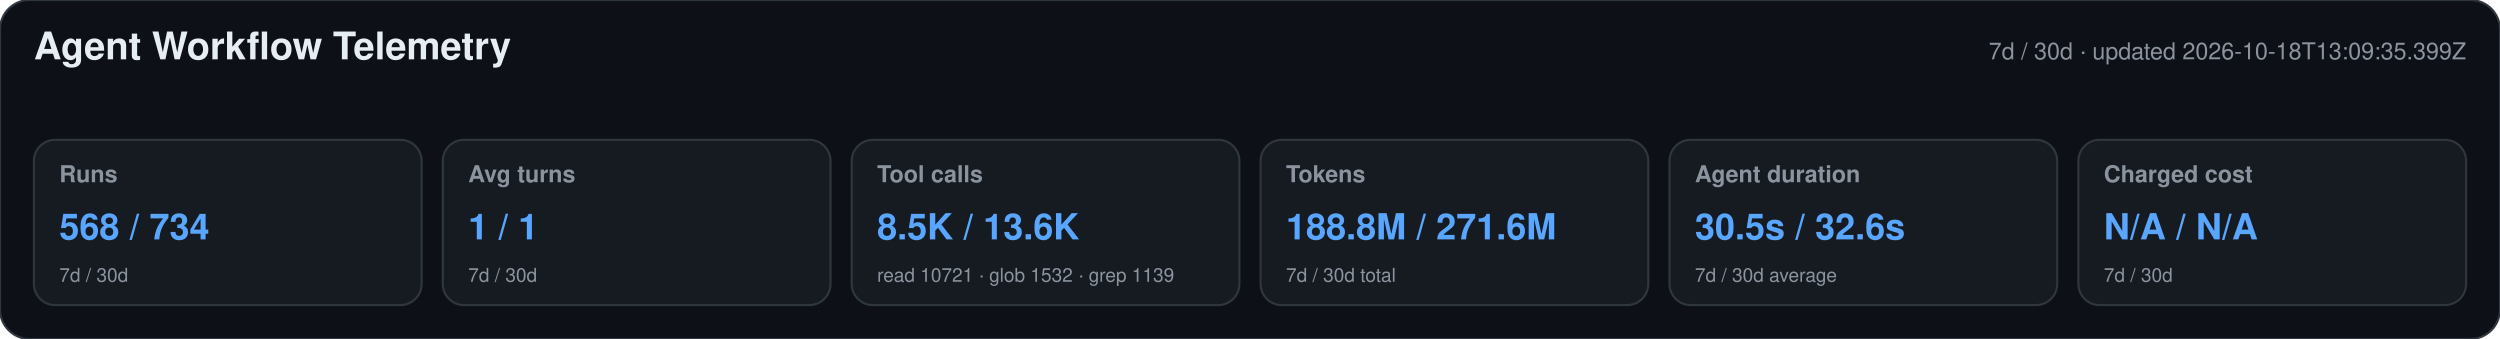
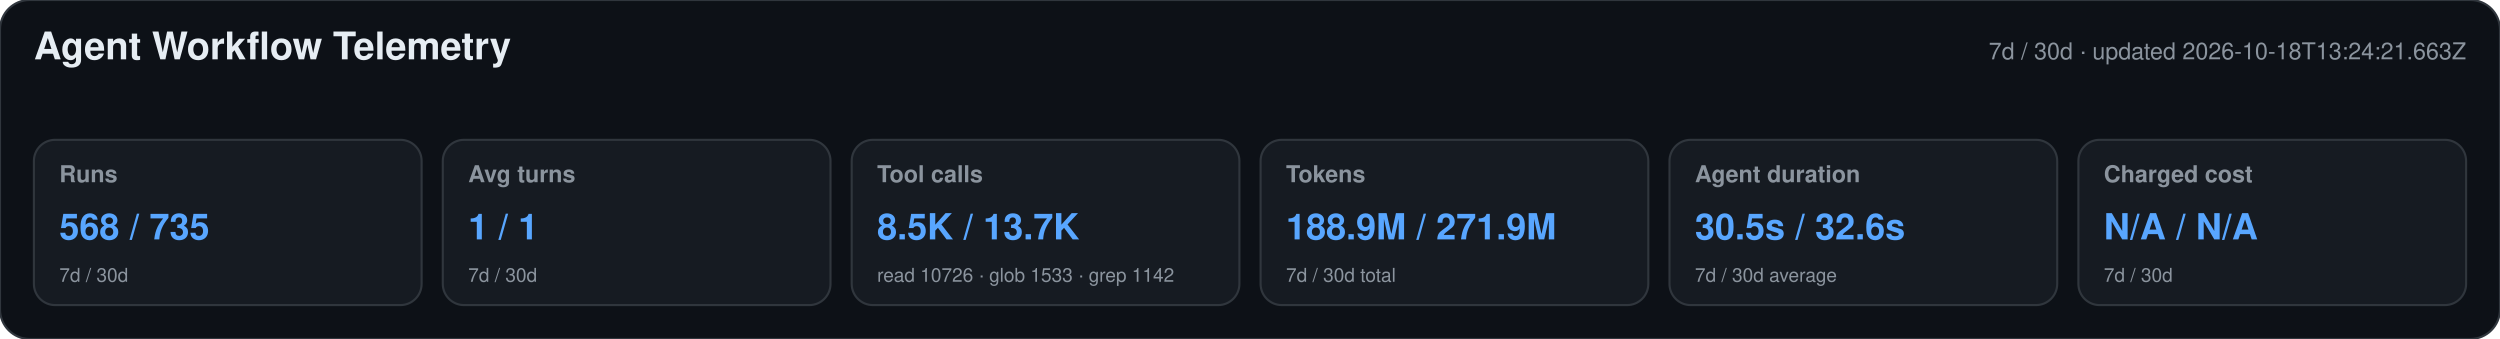
<svg xmlns="http://www.w3.org/2000/svg" width="1180" height="160" viewBox="0 0 1180 160" role="img" aria-labelledby="title desc">
  <style>text{font-family:-apple-system,BlinkMacSystemFont,"Segoe UI",Helvetica,Arial,sans-serif}.heading{font-size:18px;font-weight:650;fill:#e6edf3}.meta,.label,.secondary{fill:#8b949e}.meta,.label{font-size:11px}.label{font-weight:600}.primary{font-size:17px;font-weight:700;fill:#58a6ff}.secondary{font-size:9px}</style>
  <rect width="1180" height="160" rx="14" fill="#0d1117" stroke="#30363d" />
  <text x="16" y="28" class="heading">Agent Workflow Telemetry</text>
-   <text x="1164" y="28" text-anchor="end" class="meta">7d / 30d · updated 2026-10-18T13:09:35.399Z</text>
+   <text x="1164" y="28" text-anchor="end" class="meta">7d / 30d · updated 2026-10-18T13:24:21.663Z</text>
  <g>
    <rect x="16" y="66" width="183" height="78" rx="10" fill="#161b22" stroke="#30363d" />
    <text x="28" y="86" class="label">Runs</text>
-     <text x="28" y="113" class="primary">568 / 734</text>
+     <text x="28" y="113" class="primary">568 / 735</text>
    <text x="28" y="133" class="secondary">7d / 30d</text>
  </g>
  <g>
    <rect x="209" y="66" width="183" height="78" rx="10" fill="#161b22" stroke="#30363d" />
    <text x="221" y="86" class="label">Avg turns</text>
    <text x="221" y="113" class="primary">1 / 1</text>
    <text x="221" y="133" class="secondary">7d / 30d</text>
  </g>
  <g>
    <rect x="402" y="66" width="183" height="78" rx="10" fill="#161b22" stroke="#30363d" />
    <text x="414" y="86" class="label">Tool calls</text>
-     <text x="414" y="113" class="primary">8.5K / 13.6K</text>
-     <text x="414" y="133" class="secondary">read 10721 · glob 1532 · grep 1139</text>
+     <text x="414" y="113" class="primary">8.5K / 13.7K</text>
+     <text x="414" y="133" class="secondary">read 10726 · glob 1533 · grep 1142</text>
  </g>
  <g>
    <rect x="595" y="66" width="183" height="78" rx="10" fill="#161b22" stroke="#30363d" />
    <text x="607" y="86" class="label">Tokens</text>
-     <text x="607" y="113" class="primary">188.8M / 271.6M</text>
+     <text x="607" y="113" class="primary">188.9M / 271.9M</text>
    <text x="607" y="133" class="secondary">7d / 30d total</text>
  </g>
  <g>
    <rect x="788" y="66" width="183" height="78" rx="10" fill="#161b22" stroke="#30363d" />
    <text x="800" y="86" class="label">Agent duration</text>
    <text x="800" y="113" class="primary">30.5s / 32.6s</text>
    <text x="800" y="133" class="secondary">7d / 30d average</text>
  </g>
  <g>
    <rect x="981" y="66" width="183" height="78" rx="10" fill="#161b22" stroke="#30363d" />
    <text x="993" y="86" class="label">Charged cost</text>
    <text x="993" y="113" class="primary">N/A / N/A</text>
    <text x="993" y="133" class="secondary">7d / 30d</text>
  </g>
</svg>
